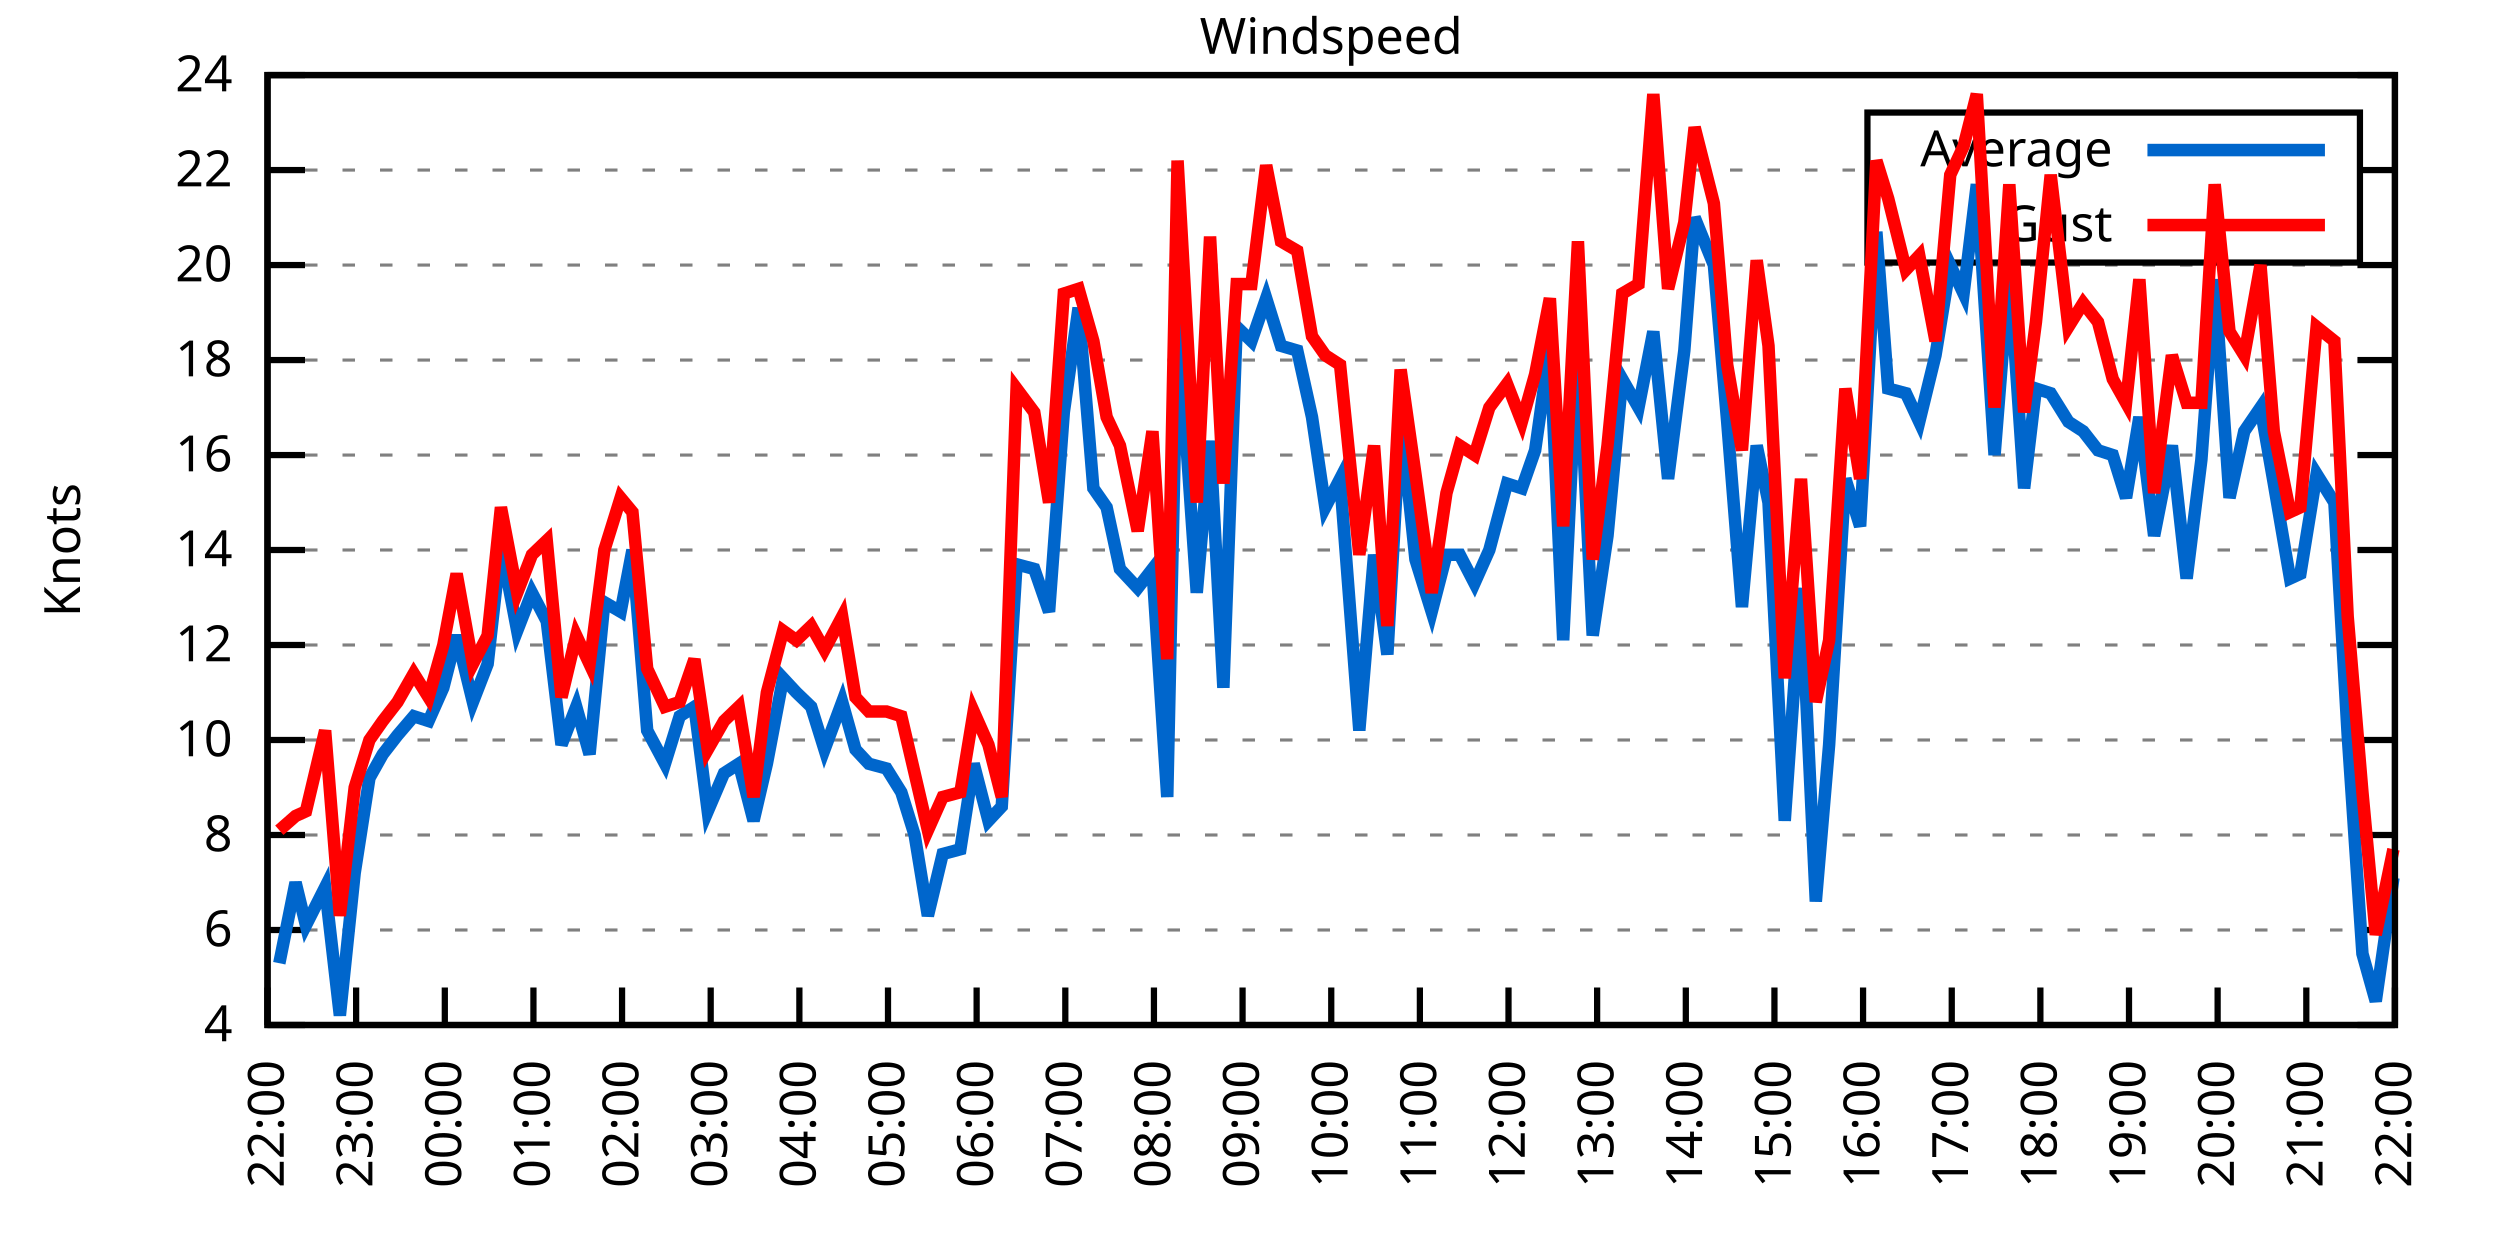
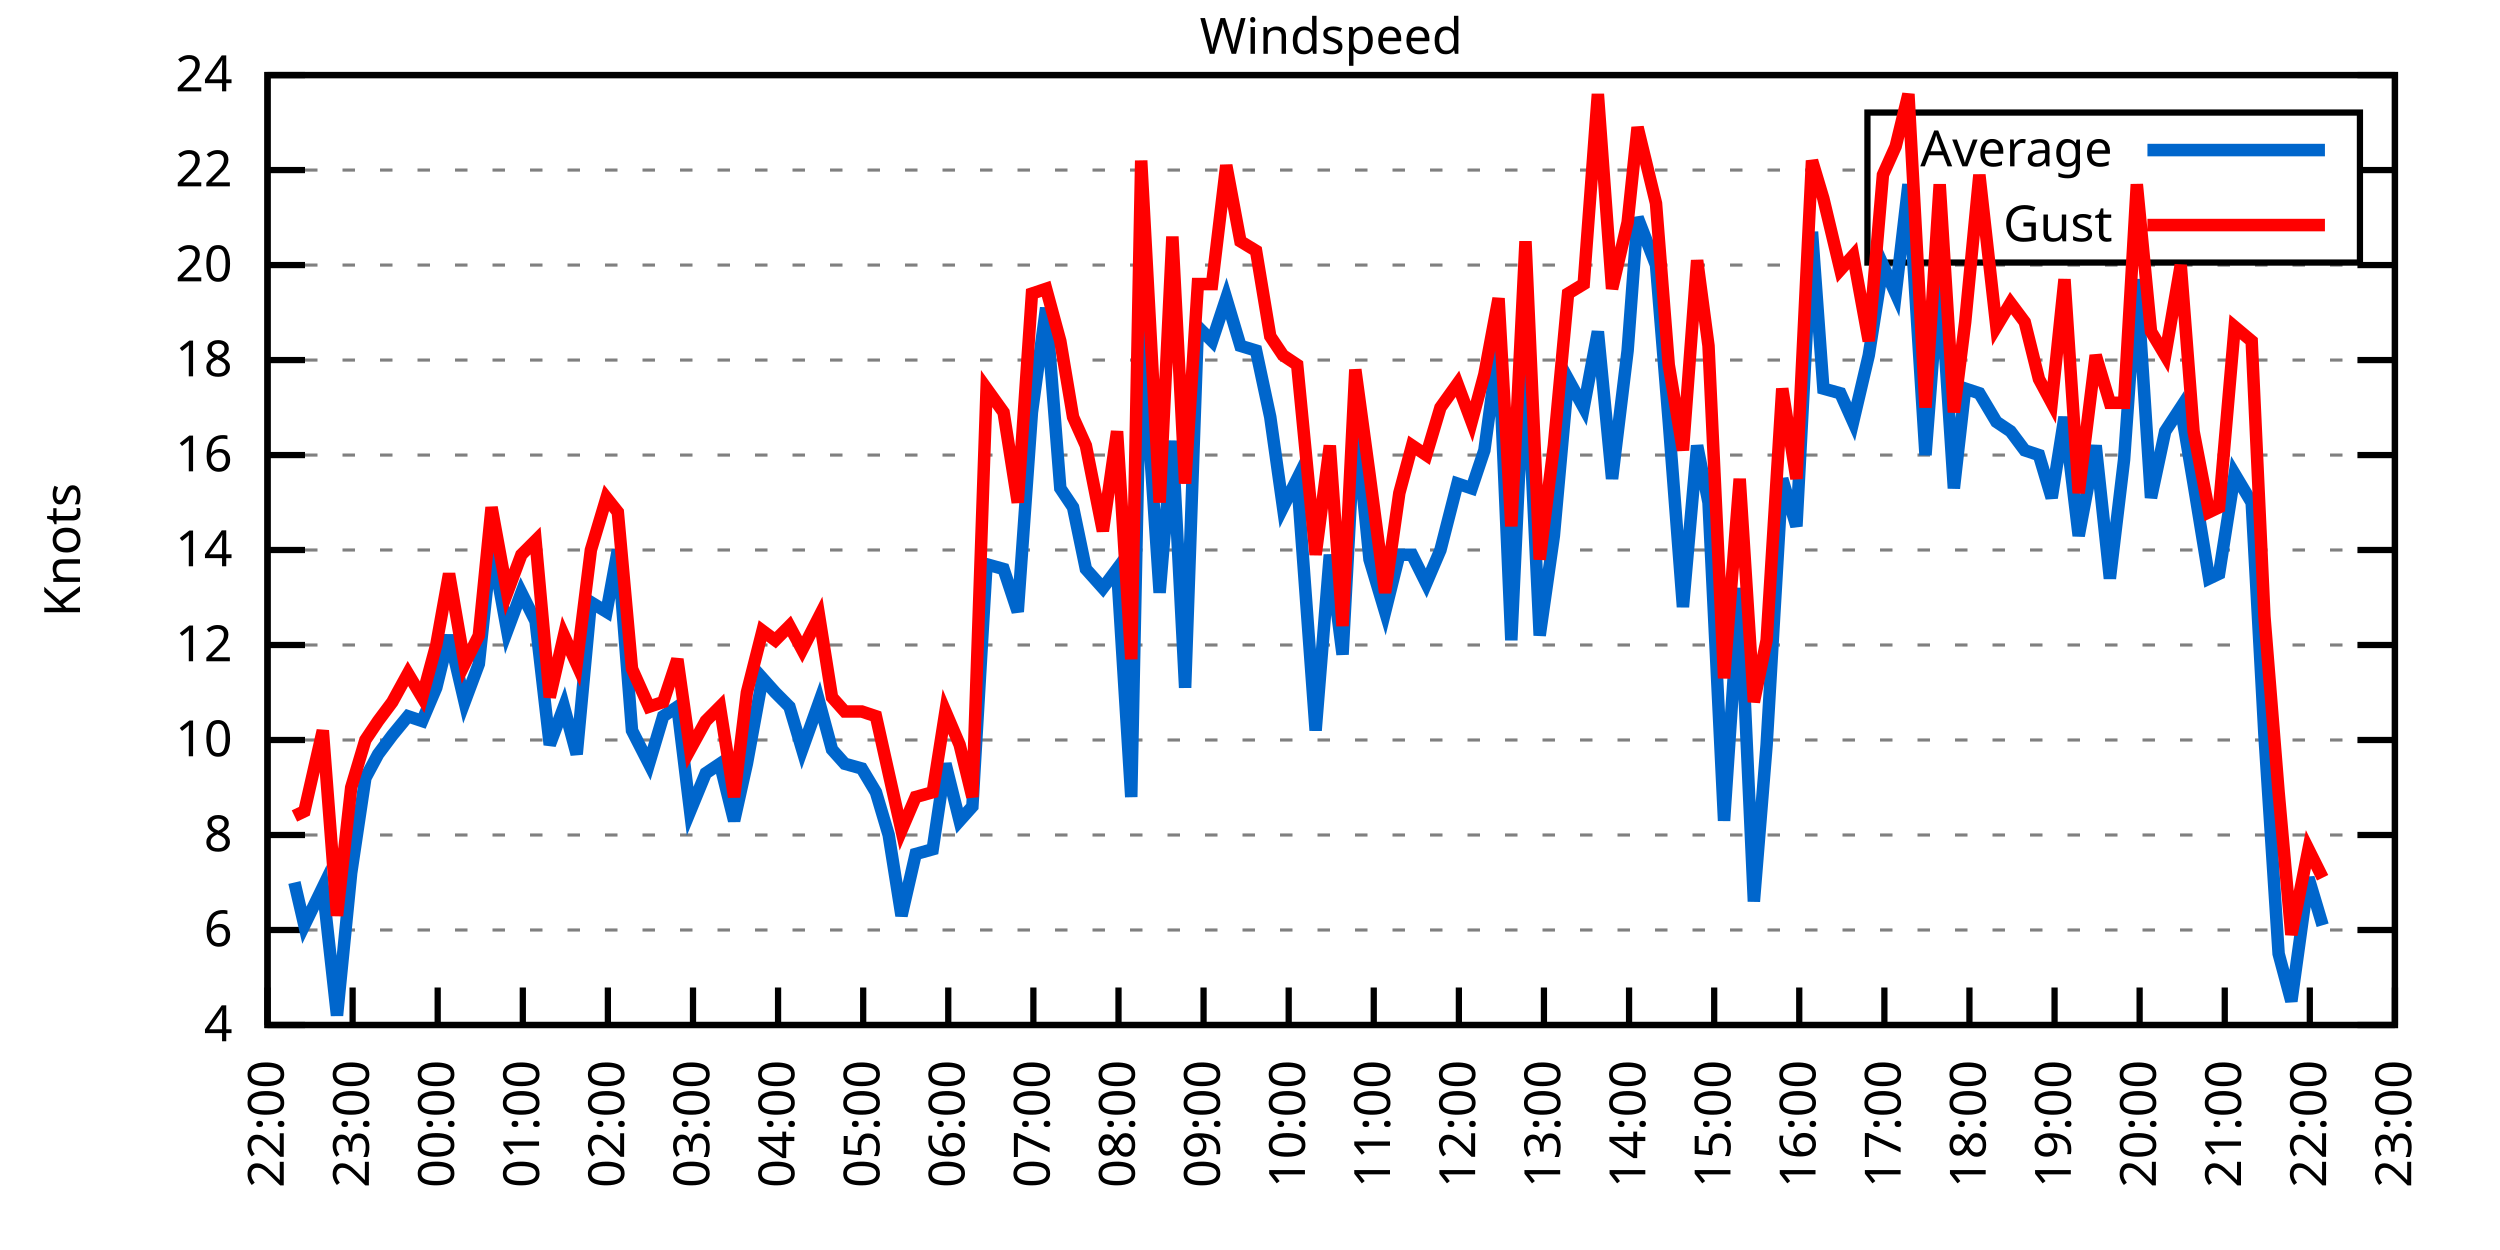
<svg xmlns="http://www.w3.org/2000/svg" xmlns:xlink="http://www.w3.org/1999/xlink" width="400" height="200" viewBox="0 0 400 200">
  <g id="gnuplot_canvas">
    <rect x="0" y="0" width="400" height="200" fill="none" />
    <defs>
      <circle id="gpDot" r="0.5" stroke-width="0.5" stroke="currentColor" />
      <path id="gpPt0" stroke-width="0.333" stroke="currentColor" d="M-1,0 h2 M0,-1 v2" />
      <path id="gpPt1" stroke-width="0.333" stroke="currentColor" d="M-1,-1 L1,1 M1,-1 L-1,1" />
      <path id="gpPt2" stroke-width="0.333" stroke="currentColor" d="M-1,0 L1,0 M0,-1 L0,1 M-1,-1 L1,1 M-1,1 L1,-1" />
      <rect id="gpPt3" stroke-width="0.333" stroke="currentColor" x="-1" y="-1" width="2" height="2" />
      <rect id="gpPt4" stroke-width="0.333" stroke="currentColor" fill="currentColor" x="-1" y="-1" width="2" height="2" />
      <circle id="gpPt5" stroke-width="0.333" stroke="currentColor" cx="0" cy="0" r="1" />
      <use xlink:href="#gpPt5" id="gpPt6" fill="currentColor" stroke="none" />
      <path id="gpPt7" stroke-width="0.333" stroke="currentColor" d="M0,-1.33 L-1.33,0.67 L1.33,0.67 z" />
      <use xlink:href="#gpPt7" id="gpPt8" fill="currentColor" stroke="none" />
      <use xlink:href="#gpPt7" id="gpPt9" stroke="currentColor" transform="rotate(180)" />
      <use xlink:href="#gpPt9" id="gpPt10" fill="currentColor" stroke="none" />
      <use xlink:href="#gpPt3" id="gpPt11" stroke="currentColor" transform="rotate(45)" />
      <use xlink:href="#gpPt11" id="gpPt12" fill="currentColor" stroke="none" />
      <path id="gpPt13" stroke-width="0.333" stroke="currentColor" d="M0,1.330 L1.265,0.411 L0.782,-1.067 L-0.782,-1.076 L-1.265,0.411 z" />
      <use xlink:href="#gpPt13" id="gpPt14" fill="currentColor" stroke="none" />
      <filter id="textbox" filterUnits="objectBoundingBox" x="0" y="0" height="1" width="1">
        <feFlood flood-color="white" flood-opacity="1" result="bgnd" />
        <feComposite in="SourceGraphic" in2="bgnd" operator="atop" />
      </filter>
      <filter id="greybox" filterUnits="objectBoundingBox" x="0" y="0" height="1" width="1">
        <feFlood flood-color="lightgrey" flood-opacity="1" result="grey" />
        <feComposite in="SourceGraphic" in2="grey" operator="atop" />
      </filter>
    </defs>
    <g fill="none" color="white" stroke="currentColor" stroke-width="1.00" stroke-linecap="butt" stroke-linejoin="miter">
</g>
    <g fill="none" color="black" stroke="currentColor" stroke-width="1.00" stroke-linecap="butt" stroke-linejoin="miter">
      <g stroke="none" shape-rendering="crispEdges">
        <polygon fill="rgb(255, 255, 255)" points="42.80,164.00 383.18,164.00 383.18,12.02 42.80,12.02 " />
      </g>
    </g>
    <g fill="none" color="black" stroke="currentColor" stroke-width="1.00" stroke-linecap="butt" stroke-linejoin="miter">
</g>
    <g fill="none" color="black" stroke="black" stroke-width="0.50" stroke-linecap="butt" stroke-linejoin="miter">
</g>
    <g fill="none" color="gray" stroke="currentColor" stroke-width="0.50" stroke-linecap="butt" stroke-linejoin="miter">
      <path stroke="gray" stroke-dasharray="2,4" class="gridline" d="M42.80,164.00 L383.19,164.00  " />
    </g>
    <g fill="none" color="gray" stroke="gray" stroke-width="1.00" stroke-linecap="butt" stroke-linejoin="miter">
</g>
    <g fill="none" color="black" stroke="currentColor" stroke-width="1.00" stroke-linecap="butt" stroke-linejoin="miter">
      <path stroke="black" d="M42.80,164.00 L48.80,164.00 M383.19,164.00 L377.19,164.00  " />
      <g transform="translate(37.20,166.60)" stroke="none" fill="black" font-family="Sans" font-size="8.00" text-anchor="end">
        <text>
          <tspan font-family="Sans"> 4</tspan>
        </text>
      </g>
    </g>
    <g fill="none" color="black" stroke="currentColor" stroke-width="1.00" stroke-linecap="butt" stroke-linejoin="miter">
</g>
    <g fill="none" color="black" stroke="black" stroke-width="0.50" stroke-linecap="butt" stroke-linejoin="miter">
</g>
    <g fill="none" color="gray" stroke="currentColor" stroke-width="0.50" stroke-linecap="butt" stroke-linejoin="miter">
      <path stroke="gray" stroke-dasharray="2,4" class="gridline" d="M42.80,148.80 L383.19,148.80  " />
    </g>
    <g fill="none" color="gray" stroke="gray" stroke-width="1.00" stroke-linecap="butt" stroke-linejoin="miter">
</g>
    <g fill="none" color="black" stroke="currentColor" stroke-width="1.00" stroke-linecap="butt" stroke-linejoin="miter">
      <path stroke="black" d="M42.80,148.80 L48.80,148.80 M383.19,148.80 L377.19,148.80  " />
      <g transform="translate(37.20,151.40)" stroke="none" fill="black" font-family="Sans" font-size="8.00" text-anchor="end">
        <text>
          <tspan font-family="Sans"> 6</tspan>
        </text>
      </g>
    </g>
    <g fill="none" color="black" stroke="currentColor" stroke-width="1.00" stroke-linecap="butt" stroke-linejoin="miter">
</g>
    <g fill="none" color="black" stroke="black" stroke-width="0.50" stroke-linecap="butt" stroke-linejoin="miter">
</g>
    <g fill="none" color="gray" stroke="currentColor" stroke-width="0.50" stroke-linecap="butt" stroke-linejoin="miter">
      <path stroke="gray" stroke-dasharray="2,4" class="gridline" d="M42.80,133.60 L383.19,133.60  " />
    </g>
    <g fill="none" color="gray" stroke="gray" stroke-width="1.00" stroke-linecap="butt" stroke-linejoin="miter">
</g>
    <g fill="none" color="black" stroke="currentColor" stroke-width="1.00" stroke-linecap="butt" stroke-linejoin="miter">
      <path stroke="black" d="M42.80,133.60 L48.80,133.60 M383.19,133.60 L377.19,133.60  " />
      <g transform="translate(37.20,136.20)" stroke="none" fill="black" font-family="Sans" font-size="8.00" text-anchor="end">
        <text>
          <tspan font-family="Sans"> 8</tspan>
        </text>
      </g>
    </g>
    <g fill="none" color="black" stroke="currentColor" stroke-width="1.00" stroke-linecap="butt" stroke-linejoin="miter">
</g>
    <g fill="none" color="black" stroke="black" stroke-width="0.50" stroke-linecap="butt" stroke-linejoin="miter">
</g>
    <g fill="none" color="gray" stroke="currentColor" stroke-width="0.50" stroke-linecap="butt" stroke-linejoin="miter">
      <path stroke="gray" stroke-dasharray="2,4" class="gridline" d="M42.80,118.40 L383.19,118.40  " />
    </g>
    <g fill="none" color="gray" stroke="gray" stroke-width="1.00" stroke-linecap="butt" stroke-linejoin="miter">
</g>
    <g fill="none" color="black" stroke="currentColor" stroke-width="1.00" stroke-linecap="butt" stroke-linejoin="miter">
      <path stroke="black" d="M42.80,118.40 L48.80,118.40 M383.19,118.40 L377.19,118.40  " />
      <g transform="translate(37.20,121.00)" stroke="none" fill="black" font-family="Sans" font-size="8.00" text-anchor="end">
        <text>
          <tspan font-family="Sans"> 10</tspan>
        </text>
      </g>
    </g>
    <g fill="none" color="black" stroke="currentColor" stroke-width="1.00" stroke-linecap="butt" stroke-linejoin="miter">
</g>
    <g fill="none" color="black" stroke="black" stroke-width="0.50" stroke-linecap="butt" stroke-linejoin="miter">
</g>
    <g fill="none" color="gray" stroke="currentColor" stroke-width="0.50" stroke-linecap="butt" stroke-linejoin="miter">
      <path stroke="gray" stroke-dasharray="2,4" class="gridline" d="M42.80,103.20 L383.19,103.20  " />
    </g>
    <g fill="none" color="gray" stroke="gray" stroke-width="1.00" stroke-linecap="butt" stroke-linejoin="miter">
</g>
    <g fill="none" color="black" stroke="currentColor" stroke-width="1.00" stroke-linecap="butt" stroke-linejoin="miter">
      <path stroke="black" d="M42.80,103.20 L48.80,103.20 M383.19,103.20 L377.19,103.20  " />
      <g transform="translate(37.20,105.80)" stroke="none" fill="black" font-family="Sans" font-size="8.00" text-anchor="end">
        <text>
          <tspan font-family="Sans"> 12</tspan>
        </text>
      </g>
    </g>
    <g fill="none" color="black" stroke="currentColor" stroke-width="1.00" stroke-linecap="butt" stroke-linejoin="miter">
</g>
    <g fill="none" color="black" stroke="black" stroke-width="0.50" stroke-linecap="butt" stroke-linejoin="miter">
</g>
    <g fill="none" color="gray" stroke="currentColor" stroke-width="0.50" stroke-linecap="butt" stroke-linejoin="miter">
      <path stroke="gray" stroke-dasharray="2,4" class="gridline" d="M42.80,88.00 L383.19,88.00  " />
    </g>
    <g fill="none" color="gray" stroke="gray" stroke-width="1.00" stroke-linecap="butt" stroke-linejoin="miter">
</g>
    <g fill="none" color="black" stroke="currentColor" stroke-width="1.00" stroke-linecap="butt" stroke-linejoin="miter">
      <path stroke="black" d="M42.80,88.00 L48.80,88.00 M383.19,88.00 L377.19,88.00  " />
      <g transform="translate(37.20,90.60)" stroke="none" fill="black" font-family="Sans" font-size="8.00" text-anchor="end">
        <text>
          <tspan font-family="Sans"> 14</tspan>
        </text>
      </g>
    </g>
    <g fill="none" color="black" stroke="currentColor" stroke-width="1.00" stroke-linecap="butt" stroke-linejoin="miter">
</g>
    <g fill="none" color="black" stroke="black" stroke-width="0.50" stroke-linecap="butt" stroke-linejoin="miter">
</g>
    <g fill="none" color="gray" stroke="currentColor" stroke-width="0.50" stroke-linecap="butt" stroke-linejoin="miter">
      <path stroke="gray" stroke-dasharray="2,4" class="gridline" d="M42.80,72.81 L383.19,72.81  " />
    </g>
    <g fill="none" color="gray" stroke="gray" stroke-width="1.00" stroke-linecap="butt" stroke-linejoin="miter">
</g>
    <g fill="none" color="black" stroke="currentColor" stroke-width="1.00" stroke-linecap="butt" stroke-linejoin="miter">
      <path stroke="black" d="M42.80,72.81 L48.80,72.81 M383.19,72.81 L377.19,72.81  " />
      <g transform="translate(37.20,75.41)" stroke="none" fill="black" font-family="Sans" font-size="8.00" text-anchor="end">
        <text>
          <tspan font-family="Sans"> 16</tspan>
        </text>
      </g>
    </g>
    <g fill="none" color="black" stroke="currentColor" stroke-width="1.00" stroke-linecap="butt" stroke-linejoin="miter">
</g>
    <g fill="none" color="black" stroke="black" stroke-width="0.50" stroke-linecap="butt" stroke-linejoin="miter">
</g>
    <g fill="none" color="gray" stroke="currentColor" stroke-width="0.50" stroke-linecap="butt" stroke-linejoin="miter">
      <path stroke="gray" stroke-dasharray="2,4" class="gridline" d="M42.80,57.61 L383.19,57.61  " />
    </g>
    <g fill="none" color="gray" stroke="gray" stroke-width="1.00" stroke-linecap="butt" stroke-linejoin="miter">
</g>
    <g fill="none" color="black" stroke="currentColor" stroke-width="1.00" stroke-linecap="butt" stroke-linejoin="miter">
      <path stroke="black" d="M42.80,57.61 L48.80,57.61 M383.19,57.61 L377.19,57.61  " />
      <g transform="translate(37.20,60.21)" stroke="none" fill="black" font-family="Sans" font-size="8.00" text-anchor="end">
        <text>
          <tspan font-family="Sans"> 18</tspan>
        </text>
      </g>
    </g>
    <g fill="none" color="black" stroke="currentColor" stroke-width="1.00" stroke-linecap="butt" stroke-linejoin="miter">
</g>
    <g fill="none" color="black" stroke="black" stroke-width="0.50" stroke-linecap="butt" stroke-linejoin="miter">
</g>
    <g fill="none" color="gray" stroke="currentColor" stroke-width="0.50" stroke-linecap="butt" stroke-linejoin="miter">
      <path stroke="gray" stroke-dasharray="2,4" class="gridline" d="M42.80,42.41 L383.19,42.41  " />
    </g>
    <g fill="none" color="gray" stroke="gray" stroke-width="1.00" stroke-linecap="butt" stroke-linejoin="miter">
</g>
    <g fill="none" color="black" stroke="currentColor" stroke-width="1.00" stroke-linecap="butt" stroke-linejoin="miter">
      <path stroke="black" d="M42.80,42.41 L48.80,42.41 M383.19,42.41 L377.19,42.41  " />
      <g transform="translate(37.20,45.01)" stroke="none" fill="black" font-family="Sans" font-size="8.00" text-anchor="end">
        <text>
          <tspan font-family="Sans"> 20</tspan>
        </text>
      </g>
    </g>
    <g fill="none" color="black" stroke="currentColor" stroke-width="1.00" stroke-linecap="butt" stroke-linejoin="miter">
</g>
    <g fill="none" color="black" stroke="black" stroke-width="0.50" stroke-linecap="butt" stroke-linejoin="miter">
</g>
    <g fill="none" color="gray" stroke="currentColor" stroke-width="0.50" stroke-linecap="butt" stroke-linejoin="miter">
      <path stroke="gray" stroke-dasharray="2,4" class="gridline" d="M42.80,27.21 L298.79,27.21 M377.59,27.21 L383.19,27.21  " />
    </g>
    <g fill="none" color="gray" stroke="gray" stroke-width="1.00" stroke-linecap="butt" stroke-linejoin="miter">
</g>
    <g fill="none" color="black" stroke="currentColor" stroke-width="1.00" stroke-linecap="butt" stroke-linejoin="miter">
      <path stroke="black" d="M42.80,27.21 L48.80,27.21 M383.19,27.21 L377.19,27.21  " />
      <g transform="translate(37.20,29.81)" stroke="none" fill="black" font-family="Sans" font-size="8.00" text-anchor="end">
        <text>
          <tspan font-family="Sans"> 22</tspan>
        </text>
      </g>
    </g>
    <g fill="none" color="black" stroke="currentColor" stroke-width="1.00" stroke-linecap="butt" stroke-linejoin="miter">
</g>
    <g fill="none" color="black" stroke="black" stroke-width="0.50" stroke-linecap="butt" stroke-linejoin="miter">
</g>
    <g fill="none" color="gray" stroke="currentColor" stroke-width="0.50" stroke-linecap="butt" stroke-linejoin="miter">
      <path stroke="gray" stroke-dasharray="2,4" class="gridline" d="M42.80,12.01 L383.19,12.01  " />
    </g>
    <g fill="none" color="gray" stroke="gray" stroke-width="1.00" stroke-linecap="butt" stroke-linejoin="miter">
</g>
    <g fill="none" color="black" stroke="currentColor" stroke-width="1.00" stroke-linecap="butt" stroke-linejoin="miter">
      <path stroke="black" d="M42.80,12.01 L48.80,12.01 M383.19,12.01 L377.19,12.01  " />
      <g transform="translate(37.20,14.61)" stroke="none" fill="black" font-family="Sans" font-size="8.00" text-anchor="end">
        <text>
          <tspan font-family="Sans"> 24</tspan>
        </text>
      </g>
    </g>
    <g fill="none" color="black" stroke="currentColor" stroke-width="1.00" stroke-linecap="butt" stroke-linejoin="miter">
      <path stroke="black" d="M42.80,164.00 L42.80,158.00  " />
      <g transform="translate(45.40,169.60) rotate(270.00)" stroke="none" fill="black" font-family="Sans" font-size="8.00" text-anchor="end">
        <text>
          <tspan font-family="Sans">22:00</tspan>
        </text>
      </g>
    </g>
    <g fill="none" color="black" stroke="currentColor" stroke-width="1.00" stroke-linecap="butt" stroke-linejoin="miter">
-       <path stroke="black" d="M56.98,164.00 L56.98,158.00  " />
-       <g transform="translate(59.58,169.60) rotate(270.00)" stroke="none" fill="black" font-family="Sans" font-size="8.00" text-anchor="end">
+       <path stroke="black" d="M56.42,164.00 L56.42,158.00  " />
+       <g transform="translate(59.02,169.60) rotate(270.00)" stroke="none" fill="black" font-family="Sans" font-size="8.00" text-anchor="end">
        <text>
          <tspan font-family="Sans">23:00</tspan>
        </text>
      </g>
    </g>
    <g fill="none" color="black" stroke="currentColor" stroke-width="1.00" stroke-linecap="butt" stroke-linejoin="miter">
-       <path stroke="black" d="M71.17,164.00 L71.17,158.00  " />
-       <g transform="translate(73.77,169.60) rotate(270.00)" stroke="none" fill="black" font-family="Sans" font-size="8.00" text-anchor="end">
+       <path stroke="black" d="M70.03,164.00 L70.03,158.00  " />
+       <g transform="translate(72.63,169.60) rotate(270.00)" stroke="none" fill="black" font-family="Sans" font-size="8.00" text-anchor="end">
        <text>
          <tspan font-family="Sans">00:00</tspan>
        </text>
      </g>
    </g>
    <g fill="none" color="black" stroke="currentColor" stroke-width="1.00" stroke-linecap="butt" stroke-linejoin="miter">
-       <path stroke="black" d="M85.35,164.00 L85.35,158.00  " />
-       <g transform="translate(87.95,169.60) rotate(270.00)" stroke="none" fill="black" font-family="Sans" font-size="8.00" text-anchor="end">
+       <path stroke="black" d="M83.65,164.00 L83.65,158.00  " />
+       <g transform="translate(86.25,169.60) rotate(270.00)" stroke="none" fill="black" font-family="Sans" font-size="8.00" text-anchor="end">
        <text>
          <tspan font-family="Sans">01:00</tspan>
        </text>
      </g>
    </g>
    <g fill="none" color="black" stroke="currentColor" stroke-width="1.00" stroke-linecap="butt" stroke-linejoin="miter">
-       <path stroke="black" d="M99.53,164.00 L99.53,158.00  " />
-       <g transform="translate(102.13,169.60) rotate(270.00)" stroke="none" fill="black" font-family="Sans" font-size="8.00" text-anchor="end">
+       <path stroke="black" d="M97.26,164.00 L97.26,158.00  " />
+       <g transform="translate(99.86,169.60) rotate(270.00)" stroke="none" fill="black" font-family="Sans" font-size="8.00" text-anchor="end">
        <text>
          <tspan font-family="Sans">02:00</tspan>
        </text>
      </g>
    </g>
    <g fill="none" color="black" stroke="currentColor" stroke-width="1.00" stroke-linecap="butt" stroke-linejoin="miter">
-       <path stroke="black" d="M113.71,164.00 L113.71,158.00  " />
-       <g transform="translate(116.31,169.60) rotate(270.00)" stroke="none" fill="black" font-family="Sans" font-size="8.00" text-anchor="end">
+       <path stroke="black" d="M110.88,164.00 L110.88,158.00  " />
+       <g transform="translate(113.48,169.60) rotate(270.00)" stroke="none" fill="black" font-family="Sans" font-size="8.00" text-anchor="end">
        <text>
          <tspan font-family="Sans">03:00</tspan>
        </text>
      </g>
    </g>
    <g fill="none" color="black" stroke="currentColor" stroke-width="1.00" stroke-linecap="butt" stroke-linejoin="miter">
-       <path stroke="black" d="M127.90,164.00 L127.90,158.00  " />
-       <g transform="translate(130.50,169.60) rotate(270.00)" stroke="none" fill="black" font-family="Sans" font-size="8.00" text-anchor="end">
+       <path stroke="black" d="M124.49,164.00 L124.49,158.00  " />
+       <g transform="translate(127.09,169.60) rotate(270.00)" stroke="none" fill="black" font-family="Sans" font-size="8.00" text-anchor="end">
        <text>
          <tspan font-family="Sans">04:00</tspan>
        </text>
      </g>
    </g>
    <g fill="none" color="black" stroke="currentColor" stroke-width="1.00" stroke-linecap="butt" stroke-linejoin="miter">
-       <path stroke="black" d="M142.08,164.00 L142.08,158.00  " />
-       <g transform="translate(144.68,169.60) rotate(270.00)" stroke="none" fill="black" font-family="Sans" font-size="8.00" text-anchor="end">
+       <path stroke="black" d="M138.11,164.00 L138.11,158.00  " />
+       <g transform="translate(140.71,169.60) rotate(270.00)" stroke="none" fill="black" font-family="Sans" font-size="8.00" text-anchor="end">
        <text>
          <tspan font-family="Sans">05:00</tspan>
        </text>
      </g>
    </g>
    <g fill="none" color="black" stroke="currentColor" stroke-width="1.00" stroke-linecap="butt" stroke-linejoin="miter">
-       <path stroke="black" d="M156.26,164.00 L156.26,158.00  " />
-       <g transform="translate(158.86,169.60) rotate(270.00)" stroke="none" fill="black" font-family="Sans" font-size="8.00" text-anchor="end">
+       <path stroke="black" d="M151.72,164.00 L151.72,158.00  " />
+       <g transform="translate(154.32,169.60) rotate(270.00)" stroke="none" fill="black" font-family="Sans" font-size="8.00" text-anchor="end">
        <text>
          <tspan font-family="Sans">06:00</tspan>
        </text>
      </g>
    </g>
    <g fill="none" color="black" stroke="currentColor" stroke-width="1.00" stroke-linecap="butt" stroke-linejoin="miter">
-       <path stroke="black" d="M170.45,164.00 L170.45,158.00  " />
-       <g transform="translate(173.05,169.60) rotate(270.00)" stroke="none" fill="black" font-family="Sans" font-size="8.00" text-anchor="end">
+       <path stroke="black" d="M165.34,164.00 L165.34,158.00  " />
+       <g transform="translate(167.94,169.60) rotate(270.00)" stroke="none" fill="black" font-family="Sans" font-size="8.00" text-anchor="end">
        <text>
          <tspan font-family="Sans">07:00</tspan>
        </text>
      </g>
    </g>
    <g fill="none" color="black" stroke="currentColor" stroke-width="1.00" stroke-linecap="butt" stroke-linejoin="miter">
-       <path stroke="black" d="M184.63,164.00 L184.63,158.00  " />
-       <g transform="translate(187.23,169.60) rotate(270.00)" stroke="none" fill="black" font-family="Sans" font-size="8.00" text-anchor="end">
+       <path stroke="black" d="M178.96,164.00 L178.96,158.00  " />
+       <g transform="translate(181.56,169.60) rotate(270.00)" stroke="none" fill="black" font-family="Sans" font-size="8.00" text-anchor="end">
        <text>
          <tspan font-family="Sans">08:00</tspan>
        </text>
      </g>
    </g>
    <g fill="none" color="black" stroke="currentColor" stroke-width="1.00" stroke-linecap="butt" stroke-linejoin="miter">
-       <path stroke="black" d="M198.81,164.00 L198.81,158.00  " />
-       <g transform="translate(201.41,169.60) rotate(270.00)" stroke="none" fill="black" font-family="Sans" font-size="8.00" text-anchor="end">
+       <path stroke="black" d="M192.57,164.00 L192.57,158.00  " />
+       <g transform="translate(195.17,169.60) rotate(270.00)" stroke="none" fill="black" font-family="Sans" font-size="8.00" text-anchor="end">
        <text>
          <tspan font-family="Sans">09:00</tspan>
        </text>
      </g>
    </g>
    <g fill="none" color="black" stroke="currentColor" stroke-width="1.00" stroke-linecap="butt" stroke-linejoin="miter">
-       <path stroke="black" d="M213.00,164.00 L213.00,158.00  " />
-       <g transform="translate(215.60,169.60) rotate(270.00)" stroke="none" fill="black" font-family="Sans" font-size="8.00" text-anchor="end">
+       <path stroke="black" d="M206.19,164.00 L206.19,158.00  " />
+       <g transform="translate(208.79,169.60) rotate(270.00)" stroke="none" fill="black" font-family="Sans" font-size="8.00" text-anchor="end">
        <text>
          <tspan font-family="Sans">10:00</tspan>
        </text>
      </g>
    </g>
    <g fill="none" color="black" stroke="currentColor" stroke-width="1.00" stroke-linecap="butt" stroke-linejoin="miter">
-       <path stroke="black" d="M227.18,164.00 L227.18,158.00  " />
-       <g transform="translate(229.78,169.60) rotate(270.00)" stroke="none" fill="black" font-family="Sans" font-size="8.00" text-anchor="end">
+       <path stroke="black" d="M219.80,164.00 L219.80,158.00  " />
+       <g transform="translate(222.40,169.60) rotate(270.00)" stroke="none" fill="black" font-family="Sans" font-size="8.00" text-anchor="end">
        <text>
          <tspan font-family="Sans">11:00</tspan>
        </text>
      </g>
    </g>
    <g fill="none" color="black" stroke="currentColor" stroke-width="1.00" stroke-linecap="butt" stroke-linejoin="miter">
-       <path stroke="black" d="M241.36,164.00 L241.36,158.00  " />
-       <g transform="translate(243.96,169.60) rotate(270.00)" stroke="none" fill="black" font-family="Sans" font-size="8.00" text-anchor="end">
+       <path stroke="black" d="M233.42,164.00 L233.42,158.00  " />
+       <g transform="translate(236.02,169.60) rotate(270.00)" stroke="none" fill="black" font-family="Sans" font-size="8.00" text-anchor="end">
        <text>
          <tspan font-family="Sans">12:00</tspan>
        </text>
      </g>
    </g>
    <g fill="none" color="black" stroke="currentColor" stroke-width="1.00" stroke-linecap="butt" stroke-linejoin="miter">
-       <path stroke="black" d="M255.54,164.00 L255.54,158.00  " />
-       <g transform="translate(258.14,169.60) rotate(270.00)" stroke="none" fill="black" font-family="Sans" font-size="8.00" text-anchor="end">
+       <path stroke="black" d="M247.03,164.00 L247.03,158.00  " />
+       <g transform="translate(249.63,169.60) rotate(270.00)" stroke="none" fill="black" font-family="Sans" font-size="8.00" text-anchor="end">
        <text>
          <tspan font-family="Sans">13:00</tspan>
        </text>
      </g>
    </g>
    <g fill="none" color="black" stroke="currentColor" stroke-width="1.00" stroke-linecap="butt" stroke-linejoin="miter">
-       <path stroke="black" d="M269.73,164.00 L269.73,158.00  " />
-       <g transform="translate(272.33,169.60) rotate(270.00)" stroke="none" fill="black" font-family="Sans" font-size="8.00" text-anchor="end">
+       <path stroke="black" d="M260.65,164.00 L260.65,158.00  " />
+       <g transform="translate(263.25,169.60) rotate(270.00)" stroke="none" fill="black" font-family="Sans" font-size="8.00" text-anchor="end">
        <text>
          <tspan font-family="Sans">14:00</tspan>
        </text>
      </g>
    </g>
    <g fill="none" color="black" stroke="currentColor" stroke-width="1.00" stroke-linecap="butt" stroke-linejoin="miter">
-       <path stroke="black" d="M283.91,164.00 L283.91,158.00  " />
-       <g transform="translate(286.51,169.60) rotate(270.00)" stroke="none" fill="black" font-family="Sans" font-size="8.00" text-anchor="end">
+       <path stroke="black" d="M274.27,164.00 L274.27,158.00  " />
+       <g transform="translate(276.87,169.60) rotate(270.00)" stroke="none" fill="black" font-family="Sans" font-size="8.00" text-anchor="end">
        <text>
          <tspan font-family="Sans">15:00</tspan>
        </text>
      </g>
    </g>
    <g fill="none" color="black" stroke="currentColor" stroke-width="1.00" stroke-linecap="butt" stroke-linejoin="miter">
-       <path stroke="black" d="M298.09,164.00 L298.09,158.00  " />
-       <g transform="translate(300.69,169.60) rotate(270.00)" stroke="none" fill="black" font-family="Sans" font-size="8.00" text-anchor="end">
+       <path stroke="black" d="M287.88,164.00 L287.88,158.00  " />
+       <g transform="translate(290.48,169.60) rotate(270.00)" stroke="none" fill="black" font-family="Sans" font-size="8.00" text-anchor="end">
        <text>
          <tspan font-family="Sans">16:00</tspan>
        </text>
      </g>
    </g>
    <g fill="none" color="black" stroke="currentColor" stroke-width="1.00" stroke-linecap="butt" stroke-linejoin="miter">
-       <path stroke="black" d="M312.28,164.00 L312.28,158.00  " />
-       <g transform="translate(314.88,169.60) rotate(270.00)" stroke="none" fill="black" font-family="Sans" font-size="8.00" text-anchor="end">
+       <path stroke="black" d="M301.50,164.00 L301.50,158.00  " />
+       <g transform="translate(304.10,169.60) rotate(270.00)" stroke="none" fill="black" font-family="Sans" font-size="8.00" text-anchor="end">
        <text>
          <tspan font-family="Sans">17:00</tspan>
        </text>
      </g>
    </g>
    <g fill="none" color="black" stroke="currentColor" stroke-width="1.00" stroke-linecap="butt" stroke-linejoin="miter">
-       <path stroke="black" d="M326.46,164.00 L326.46,158.00  " />
-       <g transform="translate(329.06,169.60) rotate(270.00)" stroke="none" fill="black" font-family="Sans" font-size="8.00" text-anchor="end">
+       <path stroke="black" d="M315.11,164.00 L315.11,158.00  " />
+       <g transform="translate(317.71,169.60) rotate(270.00)" stroke="none" fill="black" font-family="Sans" font-size="8.00" text-anchor="end">
        <text>
          <tspan font-family="Sans">18:00</tspan>
        </text>
      </g>
    </g>
    <g fill="none" color="black" stroke="currentColor" stroke-width="1.00" stroke-linecap="butt" stroke-linejoin="miter">
-       <path stroke="black" d="M340.64,164.00 L340.64,158.00  " />
-       <g transform="translate(343.24,169.60) rotate(270.00)" stroke="none" fill="black" font-family="Sans" font-size="8.00" text-anchor="end">
+       <path stroke="black" d="M328.73,164.00 L328.73,158.00  " />
+       <g transform="translate(331.33,169.60) rotate(270.00)" stroke="none" fill="black" font-family="Sans" font-size="8.00" text-anchor="end">
        <text>
          <tspan font-family="Sans">19:00</tspan>
        </text>
      </g>
    </g>
    <g fill="none" color="black" stroke="currentColor" stroke-width="1.00" stroke-linecap="butt" stroke-linejoin="miter">
-       <path stroke="black" d="M354.82,164.00 L354.82,158.00  " />
-       <g transform="translate(357.42,169.60) rotate(270.00)" stroke="none" fill="black" font-family="Sans" font-size="8.00" text-anchor="end">
+       <path stroke="black" d="M342.34,164.00 L342.34,158.00  " />
+       <g transform="translate(344.94,169.60) rotate(270.00)" stroke="none" fill="black" font-family="Sans" font-size="8.00" text-anchor="end">
        <text>
          <tspan font-family="Sans">20:00</tspan>
        </text>
      </g>
    </g>
    <g fill="none" color="black" stroke="currentColor" stroke-width="1.00" stroke-linecap="butt" stroke-linejoin="miter">
-       <path stroke="black" d="M369.01,164.00 L369.01,158.00  " />
-       <g transform="translate(371.61,169.60) rotate(270.00)" stroke="none" fill="black" font-family="Sans" font-size="8.00" text-anchor="end">
+       <path stroke="black" d="M355.96,164.00 L355.96,158.00  " />
+       <g transform="translate(358.56,169.60) rotate(270.00)" stroke="none" fill="black" font-family="Sans" font-size="8.00" text-anchor="end">
        <text>
          <tspan font-family="Sans">21:00</tspan>
+         </text>
+       </g>
+     </g>
+     <g fill="none" color="black" stroke="currentColor" stroke-width="1.00" stroke-linecap="butt" stroke-linejoin="miter">
+       <path stroke="black" d="M369.57,164.00 L369.57,158.00  " />
+       <g transform="translate(372.17,169.60) rotate(270.00)" stroke="none" fill="black" font-family="Sans" font-size="8.00" text-anchor="end">
+         <text>
+           <tspan font-family="Sans">22:00</tspan>
        </text>
      </g>
    </g>
    <g fill="none" color="black" stroke="currentColor" stroke-width="1.00" stroke-linecap="butt" stroke-linejoin="miter">
      <path stroke="black" d="M383.19,164.00 L383.19,158.00  " />
      <g transform="translate(385.79,169.60) rotate(270.00)" stroke="none" fill="black" font-family="Sans" font-size="8.00" text-anchor="end">
        <text>
-           <tspan font-family="Sans">22:00</tspan>
+           <tspan font-family="Sans">23:00</tspan>
        </text>
      </g>
    </g>
    <g fill="none" color="black" stroke="currentColor" stroke-width="1.00" stroke-linecap="butt" stroke-linejoin="miter">
</g>
    <g fill="none" color="black" stroke="currentColor" stroke-width="1.00" stroke-linecap="butt" stroke-linejoin="miter">
      <path stroke="black" d="M42.80,12.01 L42.80,164.00 L383.19,164.00 L383.19,12.01 L42.80,12.01 Z  " />
    </g>
    <g fill="none" color="black" stroke="currentColor" stroke-width="1.00" stroke-linecap="butt" stroke-linejoin="miter">
</g>
    <g fill="none" color="black" stroke="currentColor" stroke-width="1.00" stroke-linecap="butt" stroke-linejoin="miter">
      <path stroke="black" d="M298.79,42.01 L298.79,18.01 L377.59,18.01 L377.59,42.01 L298.79,42.01 Z  " />
    </g>
    <g id="Windspeed_plot_1">
      <g fill="none" color="white" stroke="black" stroke-width="2.00" stroke-linecap="butt" stroke-linejoin="miter">
</g>
      <g fill="none" color="black" stroke="currentColor" stroke-width="2.00" stroke-linecap="butt" stroke-linejoin="miter">
        <g transform="translate(337.99,26.61)" stroke="none" fill="black" font-family="Sans" font-size="8.00" text-anchor="end">
          <text>
            <tspan font-family="Sans">Average</tspan>
          </text>
        </g>
      </g>
      <g fill="none" color="black" stroke="currentColor" stroke-width="2.00" stroke-linecap="butt" stroke-linejoin="miter">
-         <path stroke="rgb(  0, 102, 204)" d="M343.59,24.01 L371.99,24.01 M44.69,154.12 L47.29,141.20 L48.95,148.04 L52.02,141.96 L54.38,162.48 L56.75,139.68   L59.11,124.48 L61.24,120.68 L63.60,117.64 L66.20,114.60 L68.57,115.36 L70.93,110.04 L73.06,101.68 L75.66,112.32   L78.02,106.24 L80.15,87.25 L82.75,100.92 L85.11,94.84 L87.48,99.40 L89.84,119.16 L92.20,113.08 L94.33,120.68   L96.70,96.36 L99.30,97.88 L101.19,88.00 L103.55,116.88 L106.39,122.20 L108.75,114.60 L111.11,113.08 L113.24,129.80   L115.84,123.72 L118.21,122.20 L120.57,131.32 L122.70,122.20 L125.30,108.52 L127.42,110.80 L129.79,113.08 L131.92,119.92   L134.75,112.32 L136.88,119.92 L139.01,122.20 L141.84,122.96 L144.21,126.76 L146.34,133.60 L148.46,146.52 L150.83,136.64   L153.66,135.88 L155.79,122.20 L158.15,131.32 L160.28,129.04 L162.65,90.28 L165.48,91.04 L167.85,97.88 L170.21,65.97   L172.57,49.25 L174.94,78.13 L177.06,81.17 L179.19,91.04 L182.03,94.08 L184.39,91.04 L186.76,127.52 L188.41,50.77   L191.48,94.84 L193.61,70.53 L195.74,110.04 L197.87,52.29 L200.23,54.57 L202.59,47.73 L204.96,55.33 L207.56,56.09   L209.92,66.73 L212.05,81.17 L214.41,76.61 L217.49,116.88 L219.85,88.76 L221.98,104.72 L224.10,66.73 L226.47,89.52   L229.07,97.88 L231.43,88.76 L233.56,88.76 L235.92,93.32 L238.29,88.00 L241.12,77.37 L243.49,78.13 L245.62,72.05   L247.98,55.33 L250.11,102.44 L252.47,53.81 L254.83,101.68 L257.20,85.73 L259.56,60.65 L262.16,65.21 L264.53,53.05   L266.89,76.61 L269.49,56.09 L271.14,34.81 L274.22,42.41 L276.35,67.49 L278.71,97.12 L281.07,71.29 L282.96,80.41   L285.56,131.32 L288.16,94.08 L290.53,144.24 L292.66,119.16 L295.26,76.61 L297.62,84.21 L300.22,37.09 L302.11,62.17   L304.95,62.93 L307.08,67.49 L309.68,56.85 L312.04,42.41 L314.17,46.97 L316.29,29.49 L319.13,72.81 L321.49,43.17   L323.86,78.13 L325.75,62.17 L328.11,62.93 L330.95,67.49 L333.31,69.01 L335.68,72.05 L338.04,72.81 L340.17,79.65   L342.30,66.73 L344.66,85.73 L347.50,71.29 L349.86,92.56 L352.22,73.57 L354.35,44.69 L356.72,79.65 L359.08,69.01   L361.68,65.21 L363.81,77.37 L366.41,92.56 L368.06,91.80 L370.66,75.85 L373.50,80.41 L375.63,117.64 L377.99,152.60   L380.12,160.20 L382.95,140.44  " />
+         <path stroke="rgb(  0, 102, 204)" d="M343.59,24.01 L371.99,24.01 M47.11,141.20 L48.70,148.04 L51.65,141.96 L53.92,162.48 L56.19,139.68 L58.46,124.48   L60.50,120.68 L62.77,117.64 L65.27,114.60 L67.54,115.36 L69.80,110.04 L71.85,101.68 L74.34,112.32 L76.61,106.24   L78.65,87.25 L81.15,100.92 L83.42,94.84 L85.69,99.40 L87.96,119.16 L90.23,113.08 L92.27,120.68 L94.54,96.36   L97.04,97.88 L98.85,88.00 L101.12,116.88 L103.84,122.20 L106.11,114.60 L108.38,113.08 L110.42,129.80 L112.92,123.72   L115.19,122.20 L117.46,131.32 L119.50,122.20 L122.00,108.52 L124.04,110.80 L126.31,113.08 L128.35,119.92 L131.07,112.32   L133.12,119.92 L135.16,122.20 L137.88,122.96 L140.15,126.76 L142.19,133.60 L144.24,146.52 L146.51,136.64 L149.23,135.88   L151.27,122.20 L153.54,131.32 L155.58,129.04 L157.85,90.28 L160.57,91.04 L162.84,97.88 L165.11,65.97 L167.38,49.25   L169.65,78.13 L171.69,81.17 L173.74,91.04 L176.46,94.08 L178.73,91.04 L181.00,127.52 L182.59,50.77 L185.54,94.84   L187.58,70.53 L189.62,110.04 L191.66,52.29 L193.93,54.57 L196.20,47.73 L198.47,55.33 L200.97,56.09 L203.24,66.73   L205.28,81.17 L207.55,76.61 L210.50,116.88 L212.77,88.76 L214.81,104.72 L216.85,66.73 L219.12,89.52 L221.62,97.88   L223.89,88.76 L225.93,88.76 L228.20,93.32 L230.47,88.00 L233.19,77.37 L235.46,78.13 L237.50,72.05 L239.77,55.33   L241.81,102.44 L244.08,53.81 L246.35,101.68 L248.62,85.73 L250.89,60.65 L253.39,65.21 L255.66,53.05 L257.93,76.61   L260.42,56.09 L262.01,34.81 L264.96,42.41 L267.00,67.49 L269.27,97.12 L271.54,71.29 L273.36,80.41 L275.85,131.32   L278.35,94.08 L280.62,144.24 L282.66,119.16 L285.16,76.61 L287.43,84.21 L289.92,37.09 L291.74,62.17 L294.46,62.93   L296.50,67.49 L299.00,56.85 L301.27,42.41 L303.31,46.97 L305.35,29.49 L308.08,72.81 L310.35,43.17 L312.62,78.13   L314.43,62.17 L316.70,62.93 L319.42,67.49 L321.69,69.01 L323.96,72.05 L326.23,72.81 L328.27,79.65 L330.32,66.73   L332.59,85.73 L335.31,71.29 L337.58,92.56 L339.85,73.57 L341.89,44.69 L344.16,79.65 L346.43,69.01 L348.92,65.21   L350.97,77.37 L353.46,92.56 L355.05,91.80 L357.55,75.85 L360.27,80.41 L362.31,117.64 L364.58,152.60 L366.62,160.20   L369.35,140.44 L371.62,148.04  " />
      </g>
    </g>
    <g id="Windspeed_plot_2">
      <g fill="none" color="black" stroke="currentColor" stroke-width="2.00" stroke-linecap="butt" stroke-linejoin="miter">
        <g transform="translate(337.99,38.61)" stroke="none" fill="black" font-family="Sans" font-size="8.00" text-anchor="end">
          <text>
            <tspan font-family="Sans">Gust</tspan>
          </text>
        </g>
      </g>
      <g fill="none" color="black" stroke="currentColor" stroke-width="2.00" stroke-linecap="butt" stroke-linejoin="miter">
-         <path stroke="rgb(255,   0,   0)" d="M343.59,36.01 L371.99,36.01 M44.69,132.84 L47.29,130.56 L48.95,129.80 L52.02,116.88 L54.38,146.52 L56.75,126.00   L59.11,118.40 L61.24,115.36 L63.60,112.32 L66.20,107.76 L68.57,111.56 L70.93,103.20 L73.06,91.80 L75.66,106.24   L78.02,101.68 L80.15,81.17 L82.75,94.84 L85.11,88.76 L87.48,86.49 L89.84,111.56 L92.20,101.68 L94.33,106.24   L96.70,88.00 L99.30,79.65 L101.19,81.93 L103.55,107.00 L106.39,113.08 L108.75,112.32 L111.11,105.48 L113.24,119.92   L115.84,115.36 L118.21,113.08 L120.57,127.52 L122.70,110.80 L125.30,100.92 L127.42,102.44 L129.79,100.16 L131.92,103.96   L134.75,98.64 L136.88,111.56 L139.01,113.84 L141.84,113.84 L144.21,114.60 L146.34,123.72 L148.46,132.84 L150.83,127.52   L153.66,126.76 L155.79,113.84 L158.15,119.16 L160.28,127.52 L162.65,62.17 L165.48,65.97 L167.85,80.41 L170.21,46.97   L172.57,46.21 L174.94,54.57 L177.06,66.73 L179.19,71.29 L182.03,84.97 L184.39,69.01 L186.76,105.48 L188.41,25.69   L191.48,80.41 L193.61,37.85 L195.74,77.37 L197.87,45.45 L200.23,45.45 L202.59,26.45 L204.96,38.61 L207.56,40.13   L209.92,53.81 L212.05,56.85 L214.41,58.37 L217.49,88.76 L219.85,71.29 L221.98,100.16 L224.10,59.13 L226.47,75.85   L229.07,94.84 L231.43,78.89 L233.56,71.29 L235.92,72.81 L238.29,65.21 L241.12,61.41 L243.49,67.49 L245.62,59.89   L247.98,47.73 L250.11,84.21 L252.47,38.61 L254.83,89.52 L257.20,71.29 L259.56,46.97 L262.16,45.45 L264.53,15.05   L266.89,46.21 L269.49,35.57 L271.14,20.37 L274.22,32.53 L276.35,58.37 L278.71,72.05 L281.07,41.65 L282.96,55.33   L285.56,108.52 L288.16,76.61 L290.53,112.32 L292.66,102.44 L295.26,62.17 L297.62,76.61 L300.22,25.69 L302.11,31.77   L304.95,43.17 L307.08,40.89 L309.68,54.57 L312.04,27.97 L314.17,23.41 L316.29,15.05 L319.13,65.21 L321.49,29.49   L323.86,65.97 L325.75,51.53 L328.11,27.97 L330.95,52.29 L333.31,48.49 L335.68,51.53 L338.04,60.65 L340.17,64.45   L342.30,44.69 L344.66,78.89 L347.50,56.85 L349.86,64.45 L352.22,64.45 L354.35,29.49 L356.72,53.05 L359.08,56.85   L361.68,42.41 L363.81,69.01 L366.41,81.93 L368.06,81.17 L370.66,52.29 L373.50,54.57 L375.63,98.64 L377.99,126.76   L380.12,149.56 L382.95,135.88  " />
+         <path stroke="rgb(255,   0,   0)" d="M343.59,36.01 L371.99,36.01 M47.11,130.56 L48.70,129.80 L51.65,116.88 L53.92,146.52 L56.19,126.00 L58.46,118.40   L60.50,115.36 L62.77,112.32 L65.27,107.76 L67.54,111.56 L69.80,103.20 L71.85,91.80 L74.34,106.24 L76.61,101.68   L78.65,81.17 L81.15,94.84 L83.42,88.76 L85.69,86.49 L87.96,111.56 L90.23,101.68 L92.27,106.24 L94.54,88.00   L97.04,79.65 L98.85,81.93 L101.12,107.00 L103.84,113.08 L106.11,112.32 L108.38,105.48 L110.42,119.92 L112.92,115.36   L115.19,113.08 L117.46,127.52 L119.50,110.80 L122.00,100.92 L124.04,102.44 L126.31,100.16 L128.35,103.96 L131.07,98.64   L133.12,111.56 L135.16,113.84 L137.88,113.84 L140.15,114.60 L142.19,123.72 L144.24,132.84 L146.51,127.52 L149.23,126.76   L151.27,113.84 L153.54,119.16 L155.58,127.52 L157.85,62.17 L160.57,65.97 L162.84,80.41 L165.11,46.97 L167.38,46.21   L169.65,54.57 L171.69,66.73 L173.74,71.29 L176.46,84.97 L178.73,69.01 L181.00,105.48 L182.59,25.69 L185.54,80.41   L187.58,37.85 L189.62,77.37 L191.66,45.45 L193.93,45.45 L196.20,26.45 L198.47,38.61 L200.97,40.13 L203.24,53.81   L205.28,56.85 L207.55,58.37 L210.50,88.76 L212.77,71.29 L214.81,100.16 L216.85,59.13 L219.12,75.85 L221.62,94.84   L223.89,78.89 L225.93,71.29 L228.20,72.81 L230.47,65.21 L233.19,61.41 L235.46,67.49 L237.50,59.89 L239.77,47.73   L241.81,84.21 L244.08,38.61 L246.35,89.52 L248.62,71.29 L250.89,46.97 L253.39,45.45 L255.66,15.05 L257.93,46.21   L260.42,35.57 L262.01,20.37 L264.96,32.53 L267.00,58.37 L269.27,72.05 L271.54,41.65 L273.36,55.33 L275.85,108.52   L278.35,76.61 L280.62,112.32 L282.66,102.44 L285.16,62.17 L287.43,76.61 L289.92,25.69 L291.74,31.77 L294.46,43.17   L296.50,40.89 L299.00,54.57 L301.27,27.97 L303.31,23.41 L305.35,15.05 L308.08,65.21 L310.35,29.49 L312.62,65.97   L314.43,51.53 L316.70,27.97 L319.42,52.29 L321.69,48.49 L323.96,51.53 L326.23,60.65 L328.27,64.45 L330.32,44.69   L332.59,78.89 L335.31,56.85 L337.58,64.45 L339.85,64.45 L341.89,29.49 L344.16,53.05 L346.43,56.85 L348.92,42.41   L350.97,69.01 L353.46,81.93 L355.05,81.17 L357.55,52.29 L360.27,54.57 L362.31,98.64 L364.58,126.76 L366.62,149.56   L369.35,135.88 L371.62,140.44  " />
      </g>
    </g>
    <g fill="none" color="black" stroke="currentColor" stroke-width="2.00" stroke-linecap="butt" stroke-linejoin="miter">
</g>
    <g fill="none" color="black" stroke="black" stroke-width="1.00" stroke-linecap="butt" stroke-linejoin="miter">
</g>
    <g fill="none" color="black" stroke="currentColor" stroke-width="1.00" stroke-linecap="butt" stroke-linejoin="miter">
      <path stroke="black" d="M42.80,12.01 L42.80,164.00 L383.19,164.00 L383.19,12.01 L42.80,12.01 Z  " />
      <g transform="translate(12.80,88.01) rotate(270.00)" stroke="none" fill="black" font-family="Sans" font-size="8.00" text-anchor="middle">
        <text>
          <tspan font-family="Sans">Knots</tspan>
        </text>
      </g>
    </g>
    <g fill="none" color="black" stroke="currentColor" stroke-width="1.00" stroke-linecap="butt" stroke-linejoin="miter">
</g>
    <g fill="none" color="black" stroke="currentColor" stroke-width="1.00" stroke-linecap="butt" stroke-linejoin="miter">
      <g transform="translate(212.99,8.61)" stroke="none" fill="black" font-family="Sans" font-size="8.00" text-anchor="middle">
        <text>
          <tspan font-family="Sans">Windspeed</tspan>
        </text>
      </g>
    </g>
    <g fill="none" color="black" stroke="currentColor" stroke-width="1.00" stroke-linecap="butt" stroke-linejoin="miter">
</g>
  </g>
</svg>
